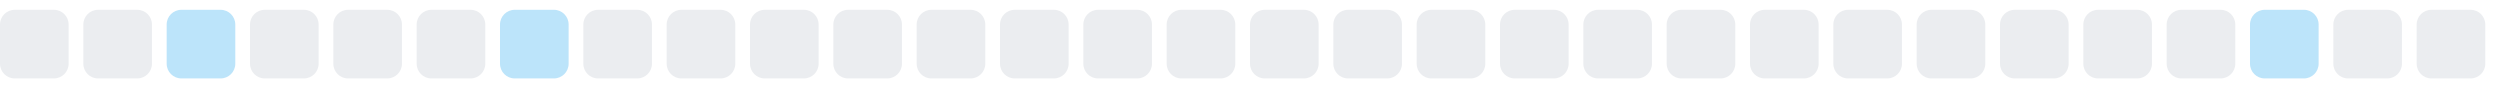
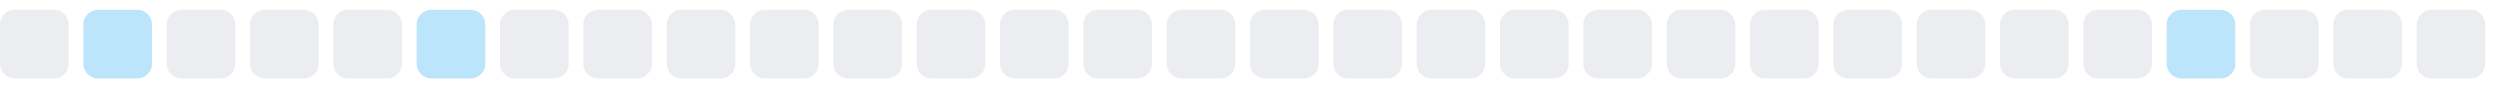
<svg xmlns="http://www.w3.org/2000/svg" width="255" height="9">
  <style>
        .level0 { fill: #ebedf0; }
        .level1 { fill: #bce4fa; }
        .level2 { fill: #75c7f7; }
        .level3 { fill: #30a9f2; }
        .level4 { fill: #008ee6; }
        @media (prefers-color-scheme: dark) {
          .level0 { fill: #161b22; }
          .level1 { fill: #0b3b5c; }
          .level2 { fill: #0a6299; }
          .level3 { fill: #008ee6; }
          .level4 { fill: #5bc4ff; }
        }
      </style>
  <rect x="0.0" y="1" width="7" height="7" rx="1.5" ry="1.5" class="level0" />
-   <rect x="8.5" y="1" width="7" height="7" rx="1.5" ry="1.5" class="level0" />
-   <rect x="17.0" y="1" width="7" height="7" rx="1.5" ry="1.5" class="level1" />
+   <rect x="8.5" y="1" width="7" height="7" rx="1.5" ry="1.5" class="level1" />
+   <rect x="17.0" y="1" width="7" height="7" rx="1.5" ry="1.5" class="level0" />
  <rect x="25.5" y="1" width="7" height="7" rx="1.5" ry="1.5" class="level0" />
  <rect x="34.0" y="1" width="7" height="7" rx="1.5" ry="1.5" class="level0" />
-   <rect x="42.5" y="1" width="7" height="7" rx="1.5" ry="1.5" class="level0" />
-   <rect x="51.0" y="1" width="7" height="7" rx="1.5" ry="1.5" class="level1" />
+   <rect x="42.5" y="1" width="7" height="7" rx="1.5" ry="1.5" class="level1" />
+   <rect x="51.0" y="1" width="7" height="7" rx="1.5" ry="1.5" class="level0" />
  <rect x="59.5" y="1" width="7" height="7" rx="1.5" ry="1.5" class="level0" />
  <rect x="68.0" y="1" width="7" height="7" rx="1.5" ry="1.5" class="level0" />
  <rect x="76.5" y="1" width="7" height="7" rx="1.5" ry="1.5" class="level0" />
  <rect x="85.0" y="1" width="7" height="7" rx="1.5" ry="1.5" class="level0" />
  <rect x="93.5" y="1" width="7" height="7" rx="1.5" ry="1.5" class="level0" />
  <rect x="102.0" y="1" width="7" height="7" rx="1.5" ry="1.5" class="level0" />
  <rect x="110.5" y="1" width="7" height="7" rx="1.5" ry="1.5" class="level0" />
  <rect x="119.0" y="1" width="7" height="7" rx="1.5" ry="1.5" class="level0" />
  <rect x="127.5" y="1" width="7" height="7" rx="1.5" ry="1.5" class="level0" />
  <rect x="136.0" y="1" width="7" height="7" rx="1.5" ry="1.5" class="level0" />
  <rect x="144.5" y="1" width="7" height="7" rx="1.5" ry="1.5" class="level0" />
  <rect x="153.0" y="1" width="7" height="7" rx="1.5" ry="1.5" class="level0" />
  <rect x="161.5" y="1" width="7" height="7" rx="1.5" ry="1.5" class="level0" />
  <rect x="170.0" y="1" width="7" height="7" rx="1.5" ry="1.5" class="level0" />
  <rect x="178.5" y="1" width="7" height="7" rx="1.5" ry="1.5" class="level0" />
  <rect x="187.0" y="1" width="7" height="7" rx="1.5" ry="1.5" class="level0" />
  <rect x="195.5" y="1" width="7" height="7" rx="1.5" ry="1.5" class="level0" />
  <rect x="204.0" y="1" width="7" height="7" rx="1.5" ry="1.5" class="level0" />
  <rect x="212.5" y="1" width="7" height="7" rx="1.5" ry="1.5" class="level0" />
-   <rect x="221.0" y="1" width="7" height="7" rx="1.5" ry="1.5" class="level0" />
-   <rect x="229.5" y="1" width="7" height="7" rx="1.5" ry="1.5" class="level1" />
+   <rect x="221.0" y="1" width="7" height="7" rx="1.5" ry="1.5" class="level1" />
+   <rect x="229.5" y="1" width="7" height="7" rx="1.5" ry="1.5" class="level0" />
  <rect x="238.0" y="1" width="7" height="7" rx="1.5" ry="1.5" class="level0" />
  <rect x="246.5" y="1" width="7" height="7" rx="1.5" ry="1.5" class="level0" />
</svg>
